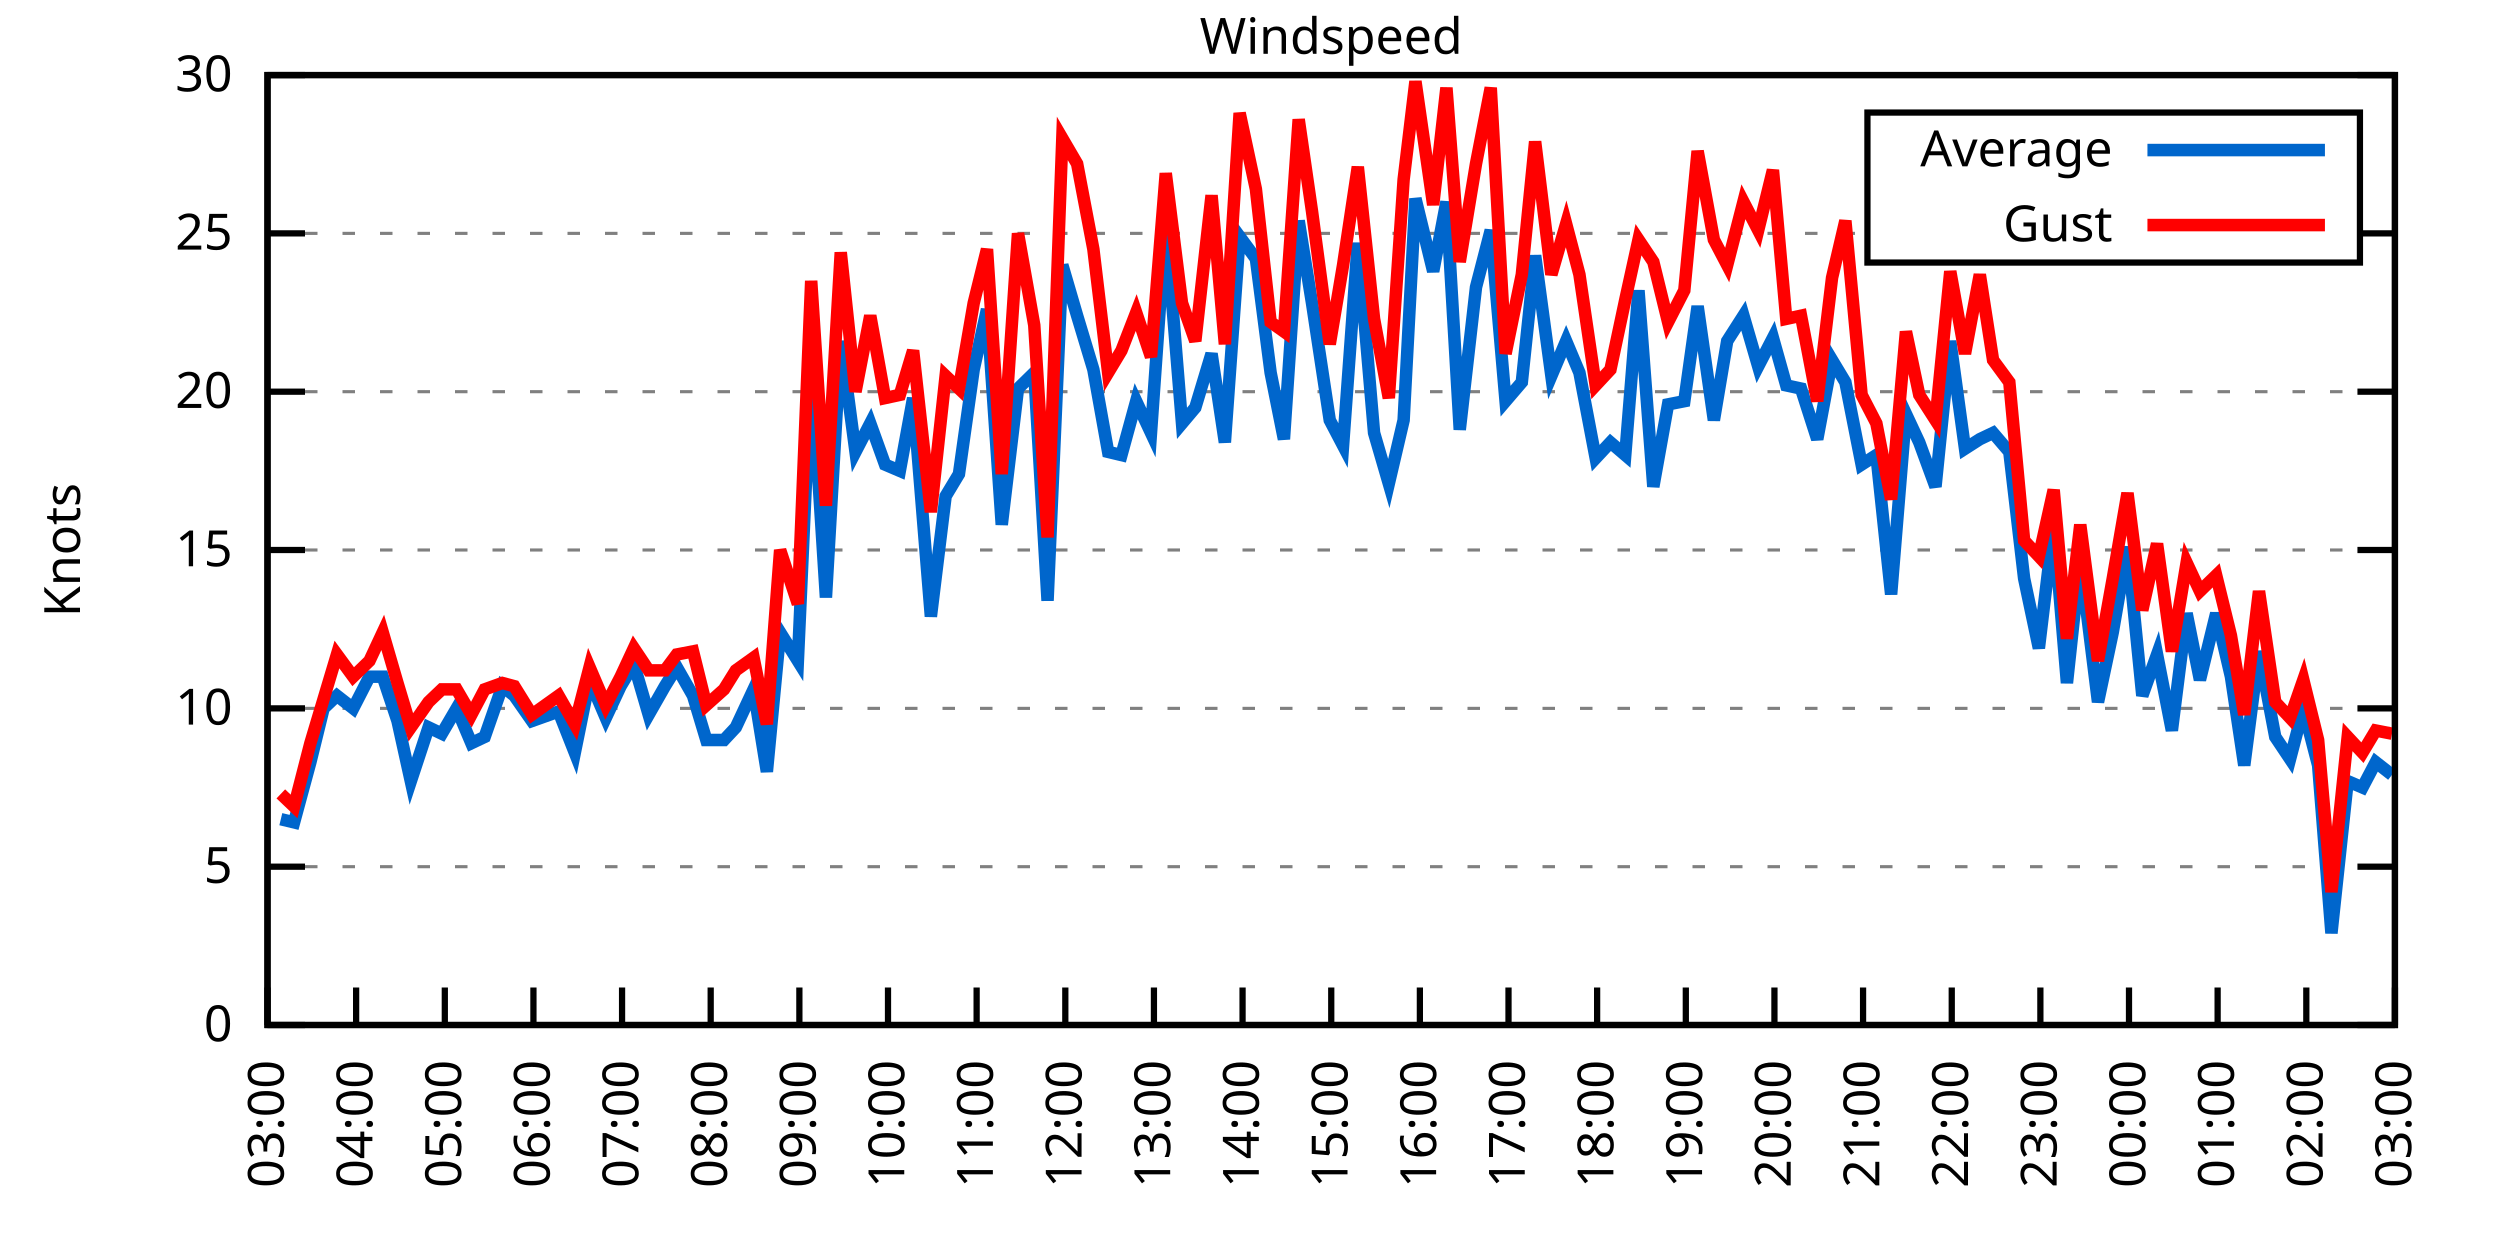
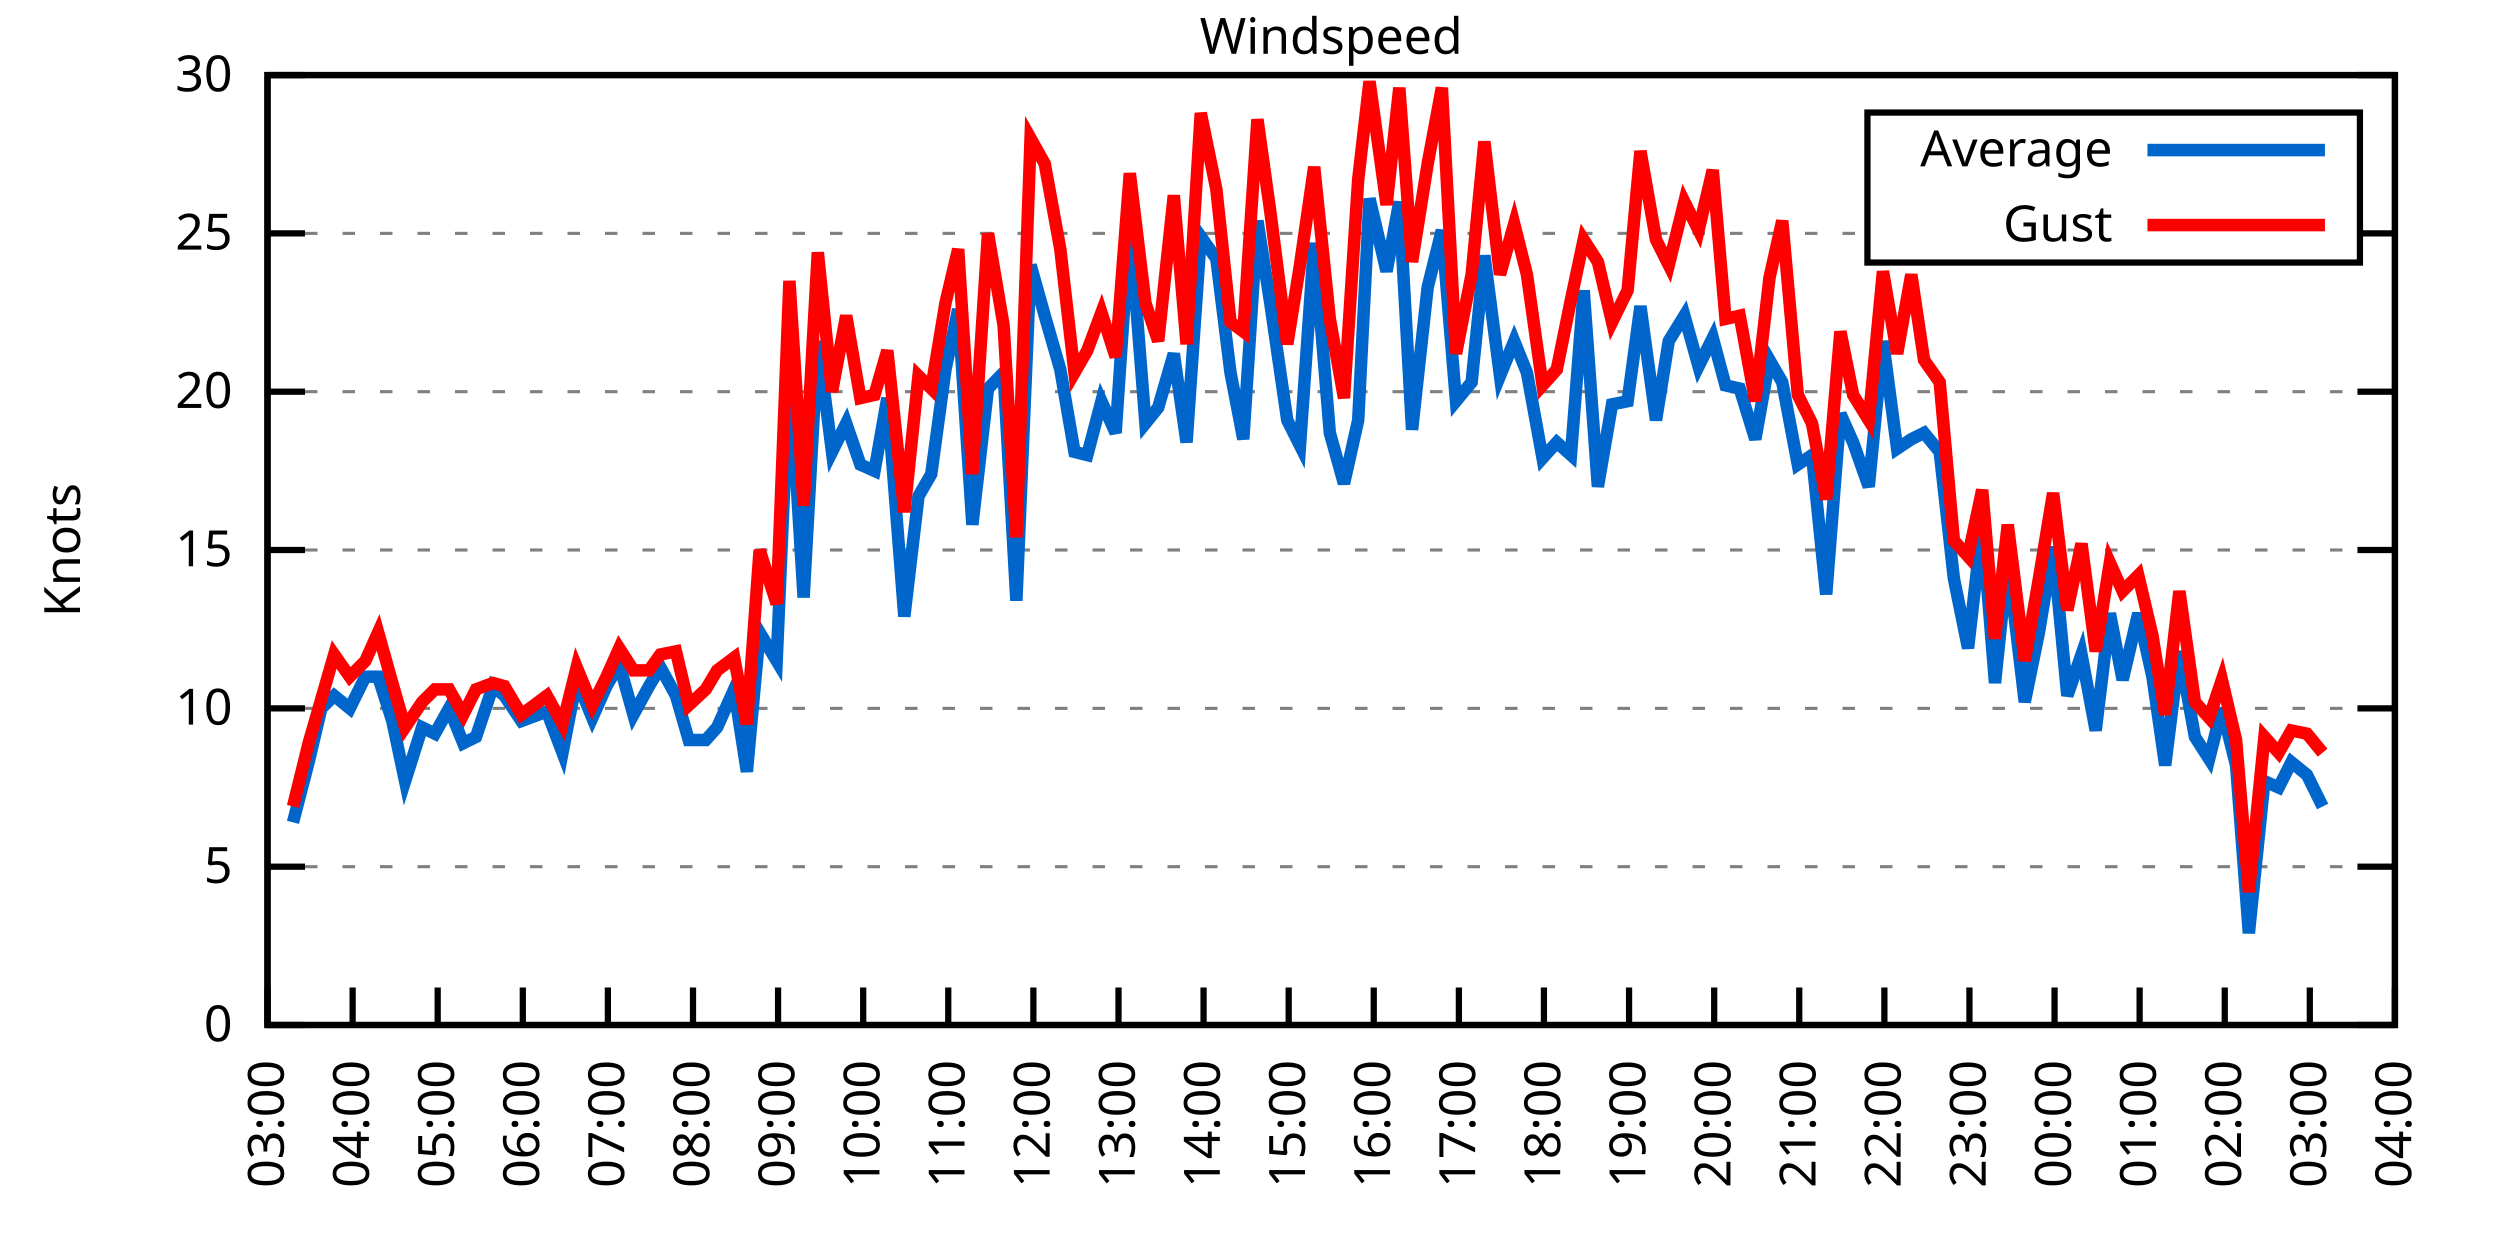
<svg xmlns="http://www.w3.org/2000/svg" xmlns:xlink="http://www.w3.org/1999/xlink" width="400" height="200" viewBox="0 0 400 200">
  <g id="gnuplot_canvas">
    <rect x="0" y="0" width="400" height="200" fill="none" />
    <defs>
      <circle id="gpDot" r="0.5" stroke-width="0.5" stroke="currentColor" />
      <path id="gpPt0" stroke-width="0.333" stroke="currentColor" d="M-1,0 h2 M0,-1 v2" />
      <path id="gpPt1" stroke-width="0.333" stroke="currentColor" d="M-1,-1 L1,1 M1,-1 L-1,1" />
      <path id="gpPt2" stroke-width="0.333" stroke="currentColor" d="M-1,0 L1,0 M0,-1 L0,1 M-1,-1 L1,1 M-1,1 L1,-1" />
      <rect id="gpPt3" stroke-width="0.333" stroke="currentColor" x="-1" y="-1" width="2" height="2" />
      <rect id="gpPt4" stroke-width="0.333" stroke="currentColor" fill="currentColor" x="-1" y="-1" width="2" height="2" />
      <circle id="gpPt5" stroke-width="0.333" stroke="currentColor" cx="0" cy="0" r="1" />
      <use xlink:href="#gpPt5" id="gpPt6" fill="currentColor" stroke="none" />
      <path id="gpPt7" stroke-width="0.333" stroke="currentColor" d="M0,-1.33 L-1.33,0.67 L1.33,0.67 z" />
      <use xlink:href="#gpPt7" id="gpPt8" fill="currentColor" stroke="none" />
      <use xlink:href="#gpPt7" id="gpPt9" stroke="currentColor" transform="rotate(180)" />
      <use xlink:href="#gpPt9" id="gpPt10" fill="currentColor" stroke="none" />
      <use xlink:href="#gpPt3" id="gpPt11" stroke="currentColor" transform="rotate(45)" />
      <use xlink:href="#gpPt11" id="gpPt12" fill="currentColor" stroke="none" />
      <path id="gpPt13" stroke-width="0.333" stroke="currentColor" d="M0,1.330 L1.265,0.411 L0.782,-1.067 L-0.782,-1.076 L-1.265,0.411 z" />
      <use xlink:href="#gpPt13" id="gpPt14" fill="currentColor" stroke="none" />
      <filter id="textbox" filterUnits="objectBoundingBox" x="0" y="0" height="1" width="1">
        <feFlood flood-color="white" flood-opacity="1" result="bgnd" />
        <feComposite in="SourceGraphic" in2="bgnd" operator="atop" />
      </filter>
      <filter id="greybox" filterUnits="objectBoundingBox" x="0" y="0" height="1" width="1">
        <feFlood flood-color="lightgrey" flood-opacity="1" result="grey" />
        <feComposite in="SourceGraphic" in2="grey" operator="atop" />
      </filter>
    </defs>
    <g fill="none" color="white" stroke="currentColor" stroke-width="1.00" stroke-linecap="butt" stroke-linejoin="miter">
</g>
    <g fill="none" color="black" stroke="currentColor" stroke-width="1.00" stroke-linecap="butt" stroke-linejoin="miter">
      <g stroke="none" shape-rendering="crispEdges">
        <polygon fill="rgb(255, 255, 255)" points="42.80,164.00 383.18,164.00 383.18,12.02 42.80,12.02 " />
      </g>
    </g>
    <g fill="none" color="black" stroke="currentColor" stroke-width="1.00" stroke-linecap="butt" stroke-linejoin="miter">
</g>
    <g fill="none" color="black" stroke="black" stroke-width="0.50" stroke-linecap="butt" stroke-linejoin="miter">
</g>
    <g fill="none" color="gray" stroke="currentColor" stroke-width="0.50" stroke-linecap="butt" stroke-linejoin="miter">
      <path stroke="gray" stroke-dasharray="2,4" class="gridline" d="M42.80,164.00 L383.19,164.00  " />
    </g>
    <g fill="none" color="gray" stroke="gray" stroke-width="1.00" stroke-linecap="butt" stroke-linejoin="miter">
</g>
    <g fill="none" color="black" stroke="currentColor" stroke-width="1.00" stroke-linecap="butt" stroke-linejoin="miter">
      <path stroke="black" d="M42.80,164.00 L48.80,164.00 M383.19,164.00 L377.19,164.00  " />
      <g transform="translate(37.20,166.60)" stroke="none" fill="black" font-family="Sans" font-size="8.00" text-anchor="end">
        <text>
          <tspan font-family="Sans"> 0</tspan>
        </text>
      </g>
    </g>
    <g fill="none" color="black" stroke="currentColor" stroke-width="1.00" stroke-linecap="butt" stroke-linejoin="miter">
</g>
    <g fill="none" color="black" stroke="black" stroke-width="0.50" stroke-linecap="butt" stroke-linejoin="miter">
</g>
    <g fill="none" color="gray" stroke="currentColor" stroke-width="0.50" stroke-linecap="butt" stroke-linejoin="miter">
      <path stroke="gray" stroke-dasharray="2,4" class="gridline" d="M42.80,138.67 L383.19,138.67  " />
    </g>
    <g fill="none" color="gray" stroke="gray" stroke-width="1.00" stroke-linecap="butt" stroke-linejoin="miter">
</g>
    <g fill="none" color="black" stroke="currentColor" stroke-width="1.00" stroke-linecap="butt" stroke-linejoin="miter">
      <path stroke="black" d="M42.80,138.67 L48.80,138.67 M383.19,138.67 L377.19,138.67  " />
      <g transform="translate(37.20,141.27)" stroke="none" fill="black" font-family="Sans" font-size="8.00" text-anchor="end">
        <text>
          <tspan font-family="Sans"> 5</tspan>
        </text>
      </g>
    </g>
    <g fill="none" color="black" stroke="currentColor" stroke-width="1.00" stroke-linecap="butt" stroke-linejoin="miter">
</g>
    <g fill="none" color="black" stroke="black" stroke-width="0.50" stroke-linecap="butt" stroke-linejoin="miter">
</g>
    <g fill="none" color="gray" stroke="currentColor" stroke-width="0.50" stroke-linecap="butt" stroke-linejoin="miter">
      <path stroke="gray" stroke-dasharray="2,4" class="gridline" d="M42.80,113.34 L383.19,113.34  " />
    </g>
    <g fill="none" color="gray" stroke="gray" stroke-width="1.00" stroke-linecap="butt" stroke-linejoin="miter">
</g>
    <g fill="none" color="black" stroke="currentColor" stroke-width="1.00" stroke-linecap="butt" stroke-linejoin="miter">
      <path stroke="black" d="M42.80,113.34 L48.80,113.34 M383.19,113.34 L377.19,113.34  " />
      <g transform="translate(37.20,115.94)" stroke="none" fill="black" font-family="Sans" font-size="8.00" text-anchor="end">
        <text>
          <tspan font-family="Sans"> 10</tspan>
        </text>
      </g>
    </g>
    <g fill="none" color="black" stroke="currentColor" stroke-width="1.00" stroke-linecap="butt" stroke-linejoin="miter">
</g>
    <g fill="none" color="black" stroke="black" stroke-width="0.50" stroke-linecap="butt" stroke-linejoin="miter">
</g>
    <g fill="none" color="gray" stroke="currentColor" stroke-width="0.50" stroke-linecap="butt" stroke-linejoin="miter">
      <path stroke="gray" stroke-dasharray="2,4" class="gridline" d="M42.80,88.00 L383.19,88.00  " />
    </g>
    <g fill="none" color="gray" stroke="gray" stroke-width="1.00" stroke-linecap="butt" stroke-linejoin="miter">
</g>
    <g fill="none" color="black" stroke="currentColor" stroke-width="1.00" stroke-linecap="butt" stroke-linejoin="miter">
      <path stroke="black" d="M42.80,88.00 L48.80,88.00 M383.19,88.00 L377.19,88.00  " />
      <g transform="translate(37.20,90.60)" stroke="none" fill="black" font-family="Sans" font-size="8.00" text-anchor="end">
        <text>
          <tspan font-family="Sans"> 15</tspan>
        </text>
      </g>
    </g>
    <g fill="none" color="black" stroke="currentColor" stroke-width="1.00" stroke-linecap="butt" stroke-linejoin="miter">
</g>
    <g fill="none" color="black" stroke="black" stroke-width="0.50" stroke-linecap="butt" stroke-linejoin="miter">
</g>
    <g fill="none" color="gray" stroke="currentColor" stroke-width="0.50" stroke-linecap="butt" stroke-linejoin="miter">
      <path stroke="gray" stroke-dasharray="2,4" class="gridline" d="M42.80,62.67 L383.19,62.67  " />
    </g>
    <g fill="none" color="gray" stroke="gray" stroke-width="1.00" stroke-linecap="butt" stroke-linejoin="miter">
</g>
    <g fill="none" color="black" stroke="currentColor" stroke-width="1.00" stroke-linecap="butt" stroke-linejoin="miter">
      <path stroke="black" d="M42.80,62.67 L48.80,62.67 M383.19,62.67 L377.19,62.67  " />
      <g transform="translate(37.20,65.27)" stroke="none" fill="black" font-family="Sans" font-size="8.00" text-anchor="end">
        <text>
          <tspan font-family="Sans"> 20</tspan>
        </text>
      </g>
    </g>
    <g fill="none" color="black" stroke="currentColor" stroke-width="1.00" stroke-linecap="butt" stroke-linejoin="miter">
</g>
    <g fill="none" color="black" stroke="black" stroke-width="0.50" stroke-linecap="butt" stroke-linejoin="miter">
</g>
    <g fill="none" color="gray" stroke="currentColor" stroke-width="0.50" stroke-linecap="butt" stroke-linejoin="miter">
      <path stroke="gray" stroke-dasharray="2,4" class="gridline" d="M42.80,37.34 L298.79,37.34 M377.59,37.34 L383.19,37.34  " />
    </g>
    <g fill="none" color="gray" stroke="gray" stroke-width="1.00" stroke-linecap="butt" stroke-linejoin="miter">
</g>
    <g fill="none" color="black" stroke="currentColor" stroke-width="1.00" stroke-linecap="butt" stroke-linejoin="miter">
      <path stroke="black" d="M42.80,37.34 L48.80,37.34 M383.19,37.34 L377.19,37.34  " />
      <g transform="translate(37.20,39.94)" stroke="none" fill="black" font-family="Sans" font-size="8.00" text-anchor="end">
        <text>
          <tspan font-family="Sans"> 25</tspan>
        </text>
      </g>
    </g>
    <g fill="none" color="black" stroke="currentColor" stroke-width="1.00" stroke-linecap="butt" stroke-linejoin="miter">
</g>
    <g fill="none" color="black" stroke="black" stroke-width="0.50" stroke-linecap="butt" stroke-linejoin="miter">
</g>
    <g fill="none" color="gray" stroke="currentColor" stroke-width="0.50" stroke-linecap="butt" stroke-linejoin="miter">
      <path stroke="gray" stroke-dasharray="2,4" class="gridline" d="M42.80,12.01 L383.19,12.01  " />
    </g>
    <g fill="none" color="gray" stroke="gray" stroke-width="1.00" stroke-linecap="butt" stroke-linejoin="miter">
</g>
    <g fill="none" color="black" stroke="currentColor" stroke-width="1.00" stroke-linecap="butt" stroke-linejoin="miter">
      <path stroke="black" d="M42.80,12.01 L48.80,12.01 M383.19,12.01 L377.19,12.01  " />
      <g transform="translate(37.20,14.61)" stroke="none" fill="black" font-family="Sans" font-size="8.00" text-anchor="end">
        <text>
          <tspan font-family="Sans"> 30</tspan>
        </text>
      </g>
    </g>
    <g fill="none" color="black" stroke="currentColor" stroke-width="1.00" stroke-linecap="butt" stroke-linejoin="miter">
      <path stroke="black" d="M42.80,164.00 L42.80,158.00  " />
      <g transform="translate(45.40,169.60) rotate(270.00)" stroke="none" fill="black" font-family="Sans" font-size="8.00" text-anchor="end">
        <text>
          <tspan font-family="Sans">03:00</tspan>
        </text>
      </g>
    </g>
    <g fill="none" color="black" stroke="currentColor" stroke-width="1.00" stroke-linecap="butt" stroke-linejoin="miter">
-       <path stroke="black" d="M56.98,164.00 L56.98,158.00  " />
-       <g transform="translate(59.58,169.60) rotate(270.00)" stroke="none" fill="black" font-family="Sans" font-size="8.00" text-anchor="end">
+       <path stroke="black" d="M56.42,164.00 L56.42,158.00  " />
+       <g transform="translate(59.02,169.60) rotate(270.00)" stroke="none" fill="black" font-family="Sans" font-size="8.00" text-anchor="end">
        <text>
          <tspan font-family="Sans">04:00</tspan>
        </text>
      </g>
    </g>
    <g fill="none" color="black" stroke="currentColor" stroke-width="1.00" stroke-linecap="butt" stroke-linejoin="miter">
-       <path stroke="black" d="M71.17,164.00 L71.17,158.00  " />
-       <g transform="translate(73.77,169.60) rotate(270.00)" stroke="none" fill="black" font-family="Sans" font-size="8.00" text-anchor="end">
+       <path stroke="black" d="M70.03,164.00 L70.03,158.00  " />
+       <g transform="translate(72.63,169.60) rotate(270.00)" stroke="none" fill="black" font-family="Sans" font-size="8.00" text-anchor="end">
        <text>
          <tspan font-family="Sans">05:00</tspan>
        </text>
      </g>
    </g>
    <g fill="none" color="black" stroke="currentColor" stroke-width="1.00" stroke-linecap="butt" stroke-linejoin="miter">
-       <path stroke="black" d="M85.35,164.00 L85.35,158.00  " />
-       <g transform="translate(87.95,169.60) rotate(270.00)" stroke="none" fill="black" font-family="Sans" font-size="8.00" text-anchor="end">
+       <path stroke="black" d="M83.65,164.00 L83.65,158.00  " />
+       <g transform="translate(86.25,169.60) rotate(270.00)" stroke="none" fill="black" font-family="Sans" font-size="8.00" text-anchor="end">
        <text>
          <tspan font-family="Sans">06:00</tspan>
        </text>
      </g>
    </g>
    <g fill="none" color="black" stroke="currentColor" stroke-width="1.00" stroke-linecap="butt" stroke-linejoin="miter">
-       <path stroke="black" d="M99.53,164.00 L99.53,158.00  " />
-       <g transform="translate(102.13,169.60) rotate(270.00)" stroke="none" fill="black" font-family="Sans" font-size="8.00" text-anchor="end">
+       <path stroke="black" d="M97.26,164.00 L97.26,158.00  " />
+       <g transform="translate(99.86,169.60) rotate(270.00)" stroke="none" fill="black" font-family="Sans" font-size="8.00" text-anchor="end">
        <text>
          <tspan font-family="Sans">07:00</tspan>
        </text>
      </g>
    </g>
    <g fill="none" color="black" stroke="currentColor" stroke-width="1.00" stroke-linecap="butt" stroke-linejoin="miter">
-       <path stroke="black" d="M113.71,164.00 L113.71,158.00  " />
-       <g transform="translate(116.31,169.60) rotate(270.00)" stroke="none" fill="black" font-family="Sans" font-size="8.00" text-anchor="end">
+       <path stroke="black" d="M110.88,164.00 L110.88,158.00  " />
+       <g transform="translate(113.48,169.60) rotate(270.00)" stroke="none" fill="black" font-family="Sans" font-size="8.00" text-anchor="end">
        <text>
          <tspan font-family="Sans">08:00</tspan>
        </text>
      </g>
    </g>
    <g fill="none" color="black" stroke="currentColor" stroke-width="1.00" stroke-linecap="butt" stroke-linejoin="miter">
-       <path stroke="black" d="M127.90,164.00 L127.90,158.00  " />
-       <g transform="translate(130.50,169.60) rotate(270.00)" stroke="none" fill="black" font-family="Sans" font-size="8.00" text-anchor="end">
+       <path stroke="black" d="M124.49,164.00 L124.49,158.00  " />
+       <g transform="translate(127.09,169.60) rotate(270.00)" stroke="none" fill="black" font-family="Sans" font-size="8.00" text-anchor="end">
        <text>
          <tspan font-family="Sans">09:00</tspan>
        </text>
      </g>
    </g>
    <g fill="none" color="black" stroke="currentColor" stroke-width="1.00" stroke-linecap="butt" stroke-linejoin="miter">
-       <path stroke="black" d="M142.08,164.00 L142.08,158.00  " />
-       <g transform="translate(144.68,169.60) rotate(270.00)" stroke="none" fill="black" font-family="Sans" font-size="8.00" text-anchor="end">
+       <path stroke="black" d="M138.11,164.00 L138.11,158.00  " />
+       <g transform="translate(140.71,169.60) rotate(270.00)" stroke="none" fill="black" font-family="Sans" font-size="8.00" text-anchor="end">
        <text>
          <tspan font-family="Sans">10:00</tspan>
        </text>
      </g>
    </g>
    <g fill="none" color="black" stroke="currentColor" stroke-width="1.00" stroke-linecap="butt" stroke-linejoin="miter">
-       <path stroke="black" d="M156.26,164.00 L156.26,158.00  " />
-       <g transform="translate(158.86,169.60) rotate(270.00)" stroke="none" fill="black" font-family="Sans" font-size="8.00" text-anchor="end">
+       <path stroke="black" d="M151.72,164.00 L151.72,158.00  " />
+       <g transform="translate(154.32,169.60) rotate(270.00)" stroke="none" fill="black" font-family="Sans" font-size="8.00" text-anchor="end">
        <text>
          <tspan font-family="Sans">11:00</tspan>
        </text>
      </g>
    </g>
    <g fill="none" color="black" stroke="currentColor" stroke-width="1.00" stroke-linecap="butt" stroke-linejoin="miter">
-       <path stroke="black" d="M170.45,164.00 L170.45,158.00  " />
-       <g transform="translate(173.05,169.60) rotate(270.00)" stroke="none" fill="black" font-family="Sans" font-size="8.00" text-anchor="end">
+       <path stroke="black" d="M165.34,164.00 L165.34,158.00  " />
+       <g transform="translate(167.94,169.60) rotate(270.00)" stroke="none" fill="black" font-family="Sans" font-size="8.00" text-anchor="end">
        <text>
          <tspan font-family="Sans">12:00</tspan>
        </text>
      </g>
    </g>
    <g fill="none" color="black" stroke="currentColor" stroke-width="1.00" stroke-linecap="butt" stroke-linejoin="miter">
-       <path stroke="black" d="M184.63,164.00 L184.63,158.00  " />
-       <g transform="translate(187.23,169.60) rotate(270.00)" stroke="none" fill="black" font-family="Sans" font-size="8.00" text-anchor="end">
+       <path stroke="black" d="M178.96,164.00 L178.96,158.00  " />
+       <g transform="translate(181.56,169.60) rotate(270.00)" stroke="none" fill="black" font-family="Sans" font-size="8.00" text-anchor="end">
        <text>
          <tspan font-family="Sans">13:00</tspan>
        </text>
      </g>
    </g>
    <g fill="none" color="black" stroke="currentColor" stroke-width="1.00" stroke-linecap="butt" stroke-linejoin="miter">
-       <path stroke="black" d="M198.81,164.00 L198.81,158.00  " />
-       <g transform="translate(201.41,169.60) rotate(270.00)" stroke="none" fill="black" font-family="Sans" font-size="8.00" text-anchor="end">
+       <path stroke="black" d="M192.57,164.00 L192.57,158.00  " />
+       <g transform="translate(195.17,169.60) rotate(270.00)" stroke="none" fill="black" font-family="Sans" font-size="8.00" text-anchor="end">
        <text>
          <tspan font-family="Sans">14:00</tspan>
        </text>
      </g>
    </g>
    <g fill="none" color="black" stroke="currentColor" stroke-width="1.00" stroke-linecap="butt" stroke-linejoin="miter">
-       <path stroke="black" d="M213.00,164.00 L213.00,158.00  " />
-       <g transform="translate(215.60,169.60) rotate(270.00)" stroke="none" fill="black" font-family="Sans" font-size="8.00" text-anchor="end">
+       <path stroke="black" d="M206.19,164.00 L206.19,158.00  " />
+       <g transform="translate(208.79,169.60) rotate(270.00)" stroke="none" fill="black" font-family="Sans" font-size="8.00" text-anchor="end">
        <text>
          <tspan font-family="Sans">15:00</tspan>
        </text>
      </g>
    </g>
    <g fill="none" color="black" stroke="currentColor" stroke-width="1.00" stroke-linecap="butt" stroke-linejoin="miter">
-       <path stroke="black" d="M227.18,164.00 L227.18,158.00  " />
-       <g transform="translate(229.78,169.60) rotate(270.00)" stroke="none" fill="black" font-family="Sans" font-size="8.00" text-anchor="end">
+       <path stroke="black" d="M219.80,164.00 L219.80,158.00  " />
+       <g transform="translate(222.40,169.60) rotate(270.00)" stroke="none" fill="black" font-family="Sans" font-size="8.00" text-anchor="end">
        <text>
          <tspan font-family="Sans">16:00</tspan>
        </text>
      </g>
    </g>
    <g fill="none" color="black" stroke="currentColor" stroke-width="1.00" stroke-linecap="butt" stroke-linejoin="miter">
-       <path stroke="black" d="M241.36,164.00 L241.36,158.00  " />
-       <g transform="translate(243.96,169.60) rotate(270.00)" stroke="none" fill="black" font-family="Sans" font-size="8.00" text-anchor="end">
+       <path stroke="black" d="M233.42,164.00 L233.42,158.00  " />
+       <g transform="translate(236.02,169.60) rotate(270.00)" stroke="none" fill="black" font-family="Sans" font-size="8.00" text-anchor="end">
        <text>
          <tspan font-family="Sans">17:00</tspan>
        </text>
      </g>
    </g>
    <g fill="none" color="black" stroke="currentColor" stroke-width="1.00" stroke-linecap="butt" stroke-linejoin="miter">
-       <path stroke="black" d="M255.54,164.00 L255.54,158.00  " />
-       <g transform="translate(258.14,169.60) rotate(270.00)" stroke="none" fill="black" font-family="Sans" font-size="8.00" text-anchor="end">
+       <path stroke="black" d="M247.03,164.00 L247.03,158.00  " />
+       <g transform="translate(249.63,169.60) rotate(270.00)" stroke="none" fill="black" font-family="Sans" font-size="8.00" text-anchor="end">
        <text>
          <tspan font-family="Sans">18:00</tspan>
        </text>
      </g>
    </g>
    <g fill="none" color="black" stroke="currentColor" stroke-width="1.00" stroke-linecap="butt" stroke-linejoin="miter">
-       <path stroke="black" d="M269.73,164.00 L269.73,158.00  " />
-       <g transform="translate(272.33,169.60) rotate(270.00)" stroke="none" fill="black" font-family="Sans" font-size="8.00" text-anchor="end">
+       <path stroke="black" d="M260.65,164.00 L260.65,158.00  " />
+       <g transform="translate(263.25,169.60) rotate(270.00)" stroke="none" fill="black" font-family="Sans" font-size="8.00" text-anchor="end">
        <text>
          <tspan font-family="Sans">19:00</tspan>
        </text>
      </g>
    </g>
    <g fill="none" color="black" stroke="currentColor" stroke-width="1.00" stroke-linecap="butt" stroke-linejoin="miter">
-       <path stroke="black" d="M283.91,164.00 L283.91,158.00  " />
-       <g transform="translate(286.51,169.60) rotate(270.00)" stroke="none" fill="black" font-family="Sans" font-size="8.00" text-anchor="end">
+       <path stroke="black" d="M274.27,164.00 L274.27,158.00  " />
+       <g transform="translate(276.87,169.60) rotate(270.00)" stroke="none" fill="black" font-family="Sans" font-size="8.00" text-anchor="end">
        <text>
          <tspan font-family="Sans">20:00</tspan>
        </text>
      </g>
    </g>
    <g fill="none" color="black" stroke="currentColor" stroke-width="1.00" stroke-linecap="butt" stroke-linejoin="miter">
-       <path stroke="black" d="M298.09,164.00 L298.09,158.00  " />
-       <g transform="translate(300.69,169.60) rotate(270.00)" stroke="none" fill="black" font-family="Sans" font-size="8.00" text-anchor="end">
+       <path stroke="black" d="M287.88,164.00 L287.88,158.00  " />
+       <g transform="translate(290.48,169.60) rotate(270.00)" stroke="none" fill="black" font-family="Sans" font-size="8.00" text-anchor="end">
        <text>
          <tspan font-family="Sans">21:00</tspan>
        </text>
      </g>
    </g>
    <g fill="none" color="black" stroke="currentColor" stroke-width="1.00" stroke-linecap="butt" stroke-linejoin="miter">
-       <path stroke="black" d="M312.28,164.00 L312.28,158.00  " />
-       <g transform="translate(314.88,169.60) rotate(270.00)" stroke="none" fill="black" font-family="Sans" font-size="8.00" text-anchor="end">
+       <path stroke="black" d="M301.50,164.00 L301.50,158.00  " />
+       <g transform="translate(304.10,169.60) rotate(270.00)" stroke="none" fill="black" font-family="Sans" font-size="8.00" text-anchor="end">
        <text>
          <tspan font-family="Sans">22:00</tspan>
        </text>
      </g>
    </g>
    <g fill="none" color="black" stroke="currentColor" stroke-width="1.00" stroke-linecap="butt" stroke-linejoin="miter">
-       <path stroke="black" d="M326.46,164.00 L326.46,158.00  " />
-       <g transform="translate(329.06,169.60) rotate(270.00)" stroke="none" fill="black" font-family="Sans" font-size="8.00" text-anchor="end">
+       <path stroke="black" d="M315.11,164.00 L315.11,158.00  " />
+       <g transform="translate(317.71,169.60) rotate(270.00)" stroke="none" fill="black" font-family="Sans" font-size="8.00" text-anchor="end">
        <text>
          <tspan font-family="Sans">23:00</tspan>
        </text>
      </g>
    </g>
    <g fill="none" color="black" stroke="currentColor" stroke-width="1.00" stroke-linecap="butt" stroke-linejoin="miter">
-       <path stroke="black" d="M340.64,164.00 L340.64,158.00  " />
-       <g transform="translate(343.24,169.60) rotate(270.00)" stroke="none" fill="black" font-family="Sans" font-size="8.00" text-anchor="end">
+       <path stroke="black" d="M328.73,164.00 L328.73,158.00  " />
+       <g transform="translate(331.33,169.60) rotate(270.00)" stroke="none" fill="black" font-family="Sans" font-size="8.00" text-anchor="end">
        <text>
          <tspan font-family="Sans">00:00</tspan>
        </text>
      </g>
    </g>
    <g fill="none" color="black" stroke="currentColor" stroke-width="1.00" stroke-linecap="butt" stroke-linejoin="miter">
-       <path stroke="black" d="M354.82,164.00 L354.82,158.00  " />
-       <g transform="translate(357.42,169.60) rotate(270.00)" stroke="none" fill="black" font-family="Sans" font-size="8.00" text-anchor="end">
+       <path stroke="black" d="M342.34,164.00 L342.34,158.00  " />
+       <g transform="translate(344.94,169.60) rotate(270.00)" stroke="none" fill="black" font-family="Sans" font-size="8.00" text-anchor="end">
        <text>
          <tspan font-family="Sans">01:00</tspan>
        </text>
      </g>
    </g>
    <g fill="none" color="black" stroke="currentColor" stroke-width="1.00" stroke-linecap="butt" stroke-linejoin="miter">
-       <path stroke="black" d="M369.01,164.00 L369.01,158.00  " />
-       <g transform="translate(371.61,169.60) rotate(270.00)" stroke="none" fill="black" font-family="Sans" font-size="8.00" text-anchor="end">
+       <path stroke="black" d="M355.96,164.00 L355.96,158.00  " />
+       <g transform="translate(358.56,169.60) rotate(270.00)" stroke="none" fill="black" font-family="Sans" font-size="8.00" text-anchor="end">
        <text>
          <tspan font-family="Sans">02:00</tspan>
+         </text>
+       </g>
+     </g>
+     <g fill="none" color="black" stroke="currentColor" stroke-width="1.00" stroke-linecap="butt" stroke-linejoin="miter">
+       <path stroke="black" d="M369.57,164.00 L369.57,158.00  " />
+       <g transform="translate(372.17,169.60) rotate(270.00)" stroke="none" fill="black" font-family="Sans" font-size="8.00" text-anchor="end">
+         <text>
+           <tspan font-family="Sans">03:00</tspan>
        </text>
      </g>
    </g>
    <g fill="none" color="black" stroke="currentColor" stroke-width="1.00" stroke-linecap="butt" stroke-linejoin="miter">
      <path stroke="black" d="M383.19,164.00 L383.19,158.00  " />
      <g transform="translate(385.79,169.60) rotate(270.00)" stroke="none" fill="black" font-family="Sans" font-size="8.00" text-anchor="end">
        <text>
-           <tspan font-family="Sans">03:00</tspan>
+           <tspan font-family="Sans">04:00</tspan>
        </text>
      </g>
    </g>
    <g fill="none" color="black" stroke="currentColor" stroke-width="1.00" stroke-linecap="butt" stroke-linejoin="miter">
</g>
    <g fill="none" color="black" stroke="currentColor" stroke-width="1.00" stroke-linecap="butt" stroke-linejoin="miter">
      <path stroke="black" d="M42.80,12.01 L42.80,164.00 L383.19,164.00 L383.19,12.01 L42.80,12.01 Z  " />
    </g>
    <g fill="none" color="black" stroke="currentColor" stroke-width="1.00" stroke-linecap="butt" stroke-linejoin="miter">
</g>
    <g fill="none" color="black" stroke="currentColor" stroke-width="1.00" stroke-linecap="butt" stroke-linejoin="miter">
      <path stroke="black" d="M298.79,42.01 L298.79,18.01 L377.59,18.01 L377.59,42.01 L298.79,42.01 Z  " />
    </g>
    <g id="Windspeed_plot_1">
      <g fill="none" color="white" stroke="black" stroke-width="2.00" stroke-linecap="butt" stroke-linejoin="miter">
</g>
      <g fill="none" color="black" stroke="currentColor" stroke-width="2.00" stroke-linecap="butt" stroke-linejoin="miter">
        <g transform="translate(337.99,26.61)" stroke="none" fill="black" font-family="Sans" font-size="8.00" text-anchor="end">
          <text>
            <tspan font-family="Sans">Average</tspan>
          </text>
        </g>
      </g>
      <g fill="none" color="black" stroke="currentColor" stroke-width="2.00" stroke-linecap="butt" stroke-linejoin="miter">
-         <path stroke="rgb(  0, 102, 204)" d="M343.59,24.01 L371.99,24.01 M44.93,131.07 L47.05,131.58 L49.66,121.95 L51.78,113.34 L53.91,111.31 L56.51,113.34   L59.11,108.27 L61.24,108.27 L63.60,115.36 L65.73,124.99 L68.57,116.38 L70.69,117.39 L73.06,113.34 L75.42,118.91   L77.55,117.90 L80.38,109.79 L82.28,111.31 L85.11,115.36 L89.37,113.84 L91.97,120.43 L94.33,108.78 L96.93,114.86   L99.30,109.79 L101.42,106.24 L103.79,114.35 L106.39,109.79 L108.28,106.75 L110.88,111.31 L113.01,118.40 L115.84,118.40   L117.73,116.38 L120.57,110.30 L122.70,123.47 L124.82,101.18 L127.66,105.74 L129.79,58.62 L132.15,95.60 L134.52,54.57   L136.88,72.30 L139.24,67.74 L141.61,74.33 L143.97,75.34 L146.10,63.69 L148.94,98.64 L151.30,79.39 L153.43,75.85   L155.79,59.13 L157.92,49.50 L160.28,83.95 L162.88,62.17 L165.48,59.63 L167.61,96.11 L169.97,42.41 L172.34,50.51   L174.94,59.13 L177.30,72.30 L179.43,72.81 L181.79,64.19 L184.16,69.26 L186.52,35.82 L189.12,67.74 L191.25,65.21   L193.85,56.59 L195.98,70.78 L198.34,37.85 L200.94,41.39 L203.30,59.63 L205.43,70.27 L207.79,35.32 L209.92,48.49   L212.76,67.23 L214.89,71.29 L217.25,38.86 L219.85,69.26 L222.21,77.37 L224.58,67.23 L226.47,31.77 L229.31,43.42   L231.43,32.28 L233.56,68.75 L236.16,45.95 L238.52,36.84 L240.89,64.19 L243.49,61.15 L245.62,40.89 L248.22,60.14   L250.58,54.57 L252.71,59.63 L255.31,73.31 L257.67,70.78 L260.04,72.81 L262.16,46.46 L264.53,77.87 L266.89,64.70   L269.49,64.19 L271.62,48.99 L274.22,67.23 L276.35,54.57 L278.95,50.51 L281.31,58.62 L283.67,54.06 L285.80,61.66   L288.16,62.17 L290.76,70.27 L293.13,57.61 L295.26,61.15 L297.86,74.33 L300.22,72.81 L302.58,95.10 L304.95,66.22   L307.08,70.78 L309.68,77.87 L312.04,54.57 L314.40,71.79 L316.77,70.27 L318.89,69.26 L321.49,72.30 L323.86,92.56   L326.22,103.71 L328.59,83.95 L330.71,109.28 L332.84,89.52 L335.68,112.32 L338.04,101.18 L340.40,87.50 L342.77,111.31   L345.13,104.72 L347.50,116.88 L349.86,98.14 L351.99,108.78 L354.59,98.14 L356.95,108.27 L359.08,122.46 L361.44,104.22   L364.04,117.90 L366.41,121.44 L368.53,113.34 L370.90,122.46 L373.03,149.31 L375.63,124.99 L377.99,126.00 L380.12,121.95   L382.72,123.98  " />
+         <path stroke="rgb(  0, 102, 204)" d="M343.59,24.01 L371.99,24.01 M46.88,131.58 L49.38,121.95 L51.42,113.34 L53.47,111.31 L55.96,113.34 L58.46,108.27   L60.50,108.27 L62.77,115.36 L64.81,124.99 L67.54,116.38 L69.58,117.39 L71.85,113.34 L74.12,118.91 L76.16,117.90   L78.88,109.79 L80.70,111.31 L83.42,115.36 L87.50,113.84 L90.00,120.43 L92.27,108.78 L94.77,114.86 L97.04,109.79   L99.08,106.24 L101.35,114.35 L103.84,109.79 L105.66,106.75 L108.15,111.31 L110.20,118.40 L112.92,118.40 L114.74,116.38   L117.46,110.30 L119.50,123.47 L121.54,101.18 L124.27,105.74 L126.31,58.62 L128.58,95.60 L130.85,54.57 L133.12,72.30   L135.39,67.74 L137.66,74.33 L139.92,75.34 L141.97,63.69 L144.69,98.64 L146.96,79.39 L149.00,75.85 L151.27,59.13   L153.31,49.50 L155.58,83.95 L158.08,62.17 L160.57,59.63 L162.62,96.11 L164.89,42.41 L167.16,50.51 L169.65,59.13   L171.92,72.30 L173.96,72.81 L176.23,64.19 L178.50,69.26 L180.77,35.82 L183.27,67.74 L185.31,65.21 L187.81,56.59   L189.85,70.78 L192.12,37.85 L194.61,41.39 L196.88,59.63 L198.93,70.27 L201.19,35.32 L203.24,48.49 L205.96,67.23   L208.00,71.29 L210.27,38.86 L212.77,69.26 L215.04,77.37 L217.31,67.23 L219.12,31.77 L221.85,43.42 L223.89,32.28   L225.93,68.75 L228.43,45.95 L230.70,36.84 L232.96,64.19 L235.46,61.15 L237.50,40.89 L240.00,60.14 L242.27,54.57   L244.31,59.63 L246.81,73.31 L249.08,70.78 L251.35,72.81 L253.39,46.46 L255.66,77.87 L257.93,64.70 L260.42,64.19   L262.47,48.99 L264.96,67.23 L267.00,54.57 L269.50,50.51 L271.77,58.62 L274.04,54.06 L276.08,61.66 L278.35,62.17   L280.85,70.27 L283.12,57.61 L285.16,61.15 L287.65,74.33 L289.92,72.81 L292.19,95.10 L294.46,66.22 L296.50,70.78   L299.00,77.87 L301.27,54.57 L303.54,71.79 L305.81,70.27 L307.85,69.26 L310.35,72.30 L312.62,92.56 L314.89,103.71   L317.15,83.95 L319.20,109.28 L321.24,89.52 L323.96,112.32 L326.23,101.18 L328.50,87.50 L330.77,111.31 L333.04,104.72   L335.31,116.88 L337.58,98.14 L339.62,108.78 L342.12,98.14 L344.39,108.27 L346.43,122.46 L348.70,104.22 L351.19,117.90   L353.46,121.44 L355.50,113.34 L357.77,122.46 L359.82,149.31 L362.31,124.99 L364.58,126.00 L366.62,121.95 L369.12,123.98   L371.62,129.04  " />
      </g>
    </g>
    <g id="Windspeed_plot_2">
      <g fill="none" color="black" stroke="currentColor" stroke-width="2.00" stroke-linecap="butt" stroke-linejoin="miter">
        <g transform="translate(337.99,38.61)" stroke="none" fill="black" font-family="Sans" font-size="8.00" text-anchor="end">
          <text>
            <tspan font-family="Sans">Gust</tspan>
          </text>
        </g>
      </g>
      <g fill="none" color="black" stroke="currentColor" stroke-width="2.00" stroke-linecap="butt" stroke-linejoin="miter">
-         <path stroke="rgb(255,   0,   0)" d="M343.59,36.01 L371.99,36.01 M44.93,127.02 L47.05,129.04 L49.66,118.91 L51.78,111.82 L53.91,104.72 L56.51,108.27   L59.11,105.74 L61.24,101.18 L63.60,109.28 L65.73,116.38 L68.57,112.32 L70.69,110.30 L73.06,110.30 L75.42,114.35   L77.55,110.30 L80.38,109.28 L82.28,109.79 L85.11,114.35 L89.37,111.31 L91.97,115.87 L94.33,106.75 L96.93,112.83   L99.30,108.27 L101.42,103.71 L103.79,107.26 L106.39,107.26 L108.28,104.72 L110.88,104.22 L113.01,112.83 L115.84,110.30   L117.73,107.26 L120.57,105.23 L122.70,115.87 L124.82,88.00 L127.66,96.62 L129.79,44.94 L132.15,80.91 L134.52,40.38   L136.88,62.67 L139.24,50.51 L141.61,63.69 L143.97,63.18 L146.10,56.09 L148.94,81.93 L151.30,60.14 L153.43,62.17   L155.79,48.49 L157.92,39.87 L160.28,75.85 L162.88,37.34 L165.48,52.03 L167.61,85.98 L169.97,22.14 L172.34,26.20   L174.94,39.87 L177.30,59.63 L179.43,56.09 L181.79,50.01 L184.16,57.10 L186.52,27.72 L189.12,48.49 L191.25,54.57   L193.85,31.26 L195.98,55.07 L198.34,18.09 L200.94,30.25 L203.30,51.53 L205.43,53.05 L207.79,19.10 L209.92,33.80   L212.76,55.07 L214.89,42.41 L217.25,26.70 L219.85,51.02 L222.21,63.69 L224.58,28.73 L226.47,13.02 L229.31,32.78   L231.43,14.04 L233.56,41.90 L236.16,26.20 L238.52,14.04 L240.89,56.59 L243.49,43.93 L245.62,22.65 L248.22,43.93   L250.58,35.82 L252.71,43.93 L255.31,61.66 L257.67,59.13 L260.04,47.98 L262.16,38.35 L264.53,41.90 L266.89,51.53   L269.49,46.46 L271.62,24.17 L274.22,38.35 L276.35,42.41 L278.95,32.28 L281.31,36.84 L283.67,27.21 L285.80,51.02   L288.16,50.51 L290.76,64.19 L293.13,44.43 L295.26,35.32 L297.86,63.18 L300.22,67.74 L302.58,79.90 L304.95,53.05   L307.08,63.18 L309.68,67.23 L312.04,43.42 L314.40,56.59 L316.77,43.93 L318.89,57.61 L321.49,61.15 L323.86,86.49   L326.22,89.02 L328.59,78.38 L330.71,102.19 L332.84,83.95 L335.68,105.74 L338.04,92.56 L340.40,78.89 L342.77,97.63   L345.13,86.99 L347.50,104.22 L349.86,90.03 L351.99,94.59 L354.59,92.06 L356.95,101.68 L359.08,114.35 L361.44,94.59   L364.04,112.32 L366.41,114.86 L368.53,108.78 L370.90,118.40 L373.03,142.72 L375.63,117.90 L377.99,120.43 L380.12,116.88   L382.72,117.39  " />
+         <path stroke="rgb(255,   0,   0)" d="M343.59,36.01 L371.99,36.01 M46.88,129.04 L49.38,118.91 L51.42,111.82 L53.47,104.72 L55.96,108.27 L58.46,105.74   L60.50,101.18 L62.77,109.28 L64.81,116.38 L67.54,112.32 L69.58,110.30 L71.85,110.30 L74.12,114.35 L76.16,110.30   L78.88,109.28 L80.70,109.79 L83.42,114.35 L87.50,111.31 L90.00,115.87 L92.27,106.75 L94.77,112.83 L97.04,108.27   L99.08,103.71 L101.35,107.26 L103.84,107.26 L105.66,104.72 L108.15,104.22 L110.20,112.83 L112.92,110.30 L114.74,107.26   L117.46,105.23 L119.50,115.87 L121.54,88.00 L124.27,96.62 L126.31,44.94 L128.58,80.91 L130.85,40.38 L133.12,62.67   L135.39,50.51 L137.66,63.69 L139.92,63.18 L141.97,56.09 L144.69,81.93 L146.96,60.14 L149.00,62.17 L151.27,48.49   L153.31,39.87 L155.58,75.85 L158.08,37.34 L160.57,52.03 L162.62,85.98 L164.89,22.14 L167.16,26.20 L169.65,39.87   L171.92,59.63 L173.96,56.09 L176.23,50.01 L178.50,57.10 L180.77,27.72 L183.27,48.49 L185.31,54.57 L187.81,31.26   L189.85,55.07 L192.12,18.09 L194.61,30.25 L196.88,51.53 L198.93,53.05 L201.19,19.10 L203.24,33.80 L205.96,55.07   L208.00,42.41 L210.27,26.70 L212.77,51.02 L215.04,63.69 L217.31,28.73 L219.12,13.02 L221.85,32.78 L223.89,14.04   L225.93,41.90 L228.43,26.20 L230.70,14.04 L232.96,56.59 L235.46,43.93 L237.50,22.65 L240.00,43.93 L242.27,35.82   L244.31,43.93 L246.81,61.66 L249.08,59.13 L251.35,47.98 L253.39,38.35 L255.66,41.90 L257.93,51.53 L260.42,46.46   L262.47,24.17 L264.96,38.35 L267.00,42.41 L269.50,32.28 L271.77,36.84 L274.04,27.21 L276.08,51.02 L278.35,50.51   L280.85,64.19 L283.12,44.43 L285.16,35.32 L287.65,63.18 L289.92,67.74 L292.19,79.90 L294.46,53.05 L296.50,63.18   L299.00,67.23 L301.27,43.42 L303.54,56.59 L305.81,43.93 L307.85,57.61 L310.35,61.15 L312.62,86.49 L314.89,89.02   L317.15,78.38 L319.20,102.19 L321.24,83.95 L323.96,105.74 L326.23,92.56 L328.50,78.89 L330.77,97.63 L333.04,86.99   L335.31,104.22 L337.58,90.03 L339.62,94.59 L342.12,92.06 L344.39,101.68 L346.43,114.35 L348.70,94.59 L351.19,112.32   L353.46,114.86 L355.50,108.78 L357.77,118.40 L359.82,142.72 L362.31,117.90 L364.58,120.43 L366.62,116.88 L369.12,117.39   L371.62,120.43  " />
      </g>
    </g>
    <g fill="none" color="black" stroke="currentColor" stroke-width="2.00" stroke-linecap="butt" stroke-linejoin="miter">
</g>
    <g fill="none" color="black" stroke="black" stroke-width="1.00" stroke-linecap="butt" stroke-linejoin="miter">
</g>
    <g fill="none" color="black" stroke="currentColor" stroke-width="1.00" stroke-linecap="butt" stroke-linejoin="miter">
      <path stroke="black" d="M42.80,12.01 L42.80,164.00 L383.19,164.00 L383.19,12.01 L42.80,12.01 Z  " />
      <g transform="translate(12.80,88.01) rotate(270.00)" stroke="none" fill="black" font-family="Sans" font-size="8.00" text-anchor="middle">
        <text>
          <tspan font-family="Sans">Knots</tspan>
        </text>
      </g>
    </g>
    <g fill="none" color="black" stroke="currentColor" stroke-width="1.00" stroke-linecap="butt" stroke-linejoin="miter">
</g>
    <g fill="none" color="black" stroke="currentColor" stroke-width="1.00" stroke-linecap="butt" stroke-linejoin="miter">
      <g transform="translate(212.99,8.61)" stroke="none" fill="black" font-family="Sans" font-size="8.00" text-anchor="middle">
        <text>
          <tspan font-family="Sans">Windspeed</tspan>
        </text>
      </g>
    </g>
    <g fill="none" color="black" stroke="currentColor" stroke-width="1.00" stroke-linecap="butt" stroke-linejoin="miter">
</g>
  </g>
</svg>
